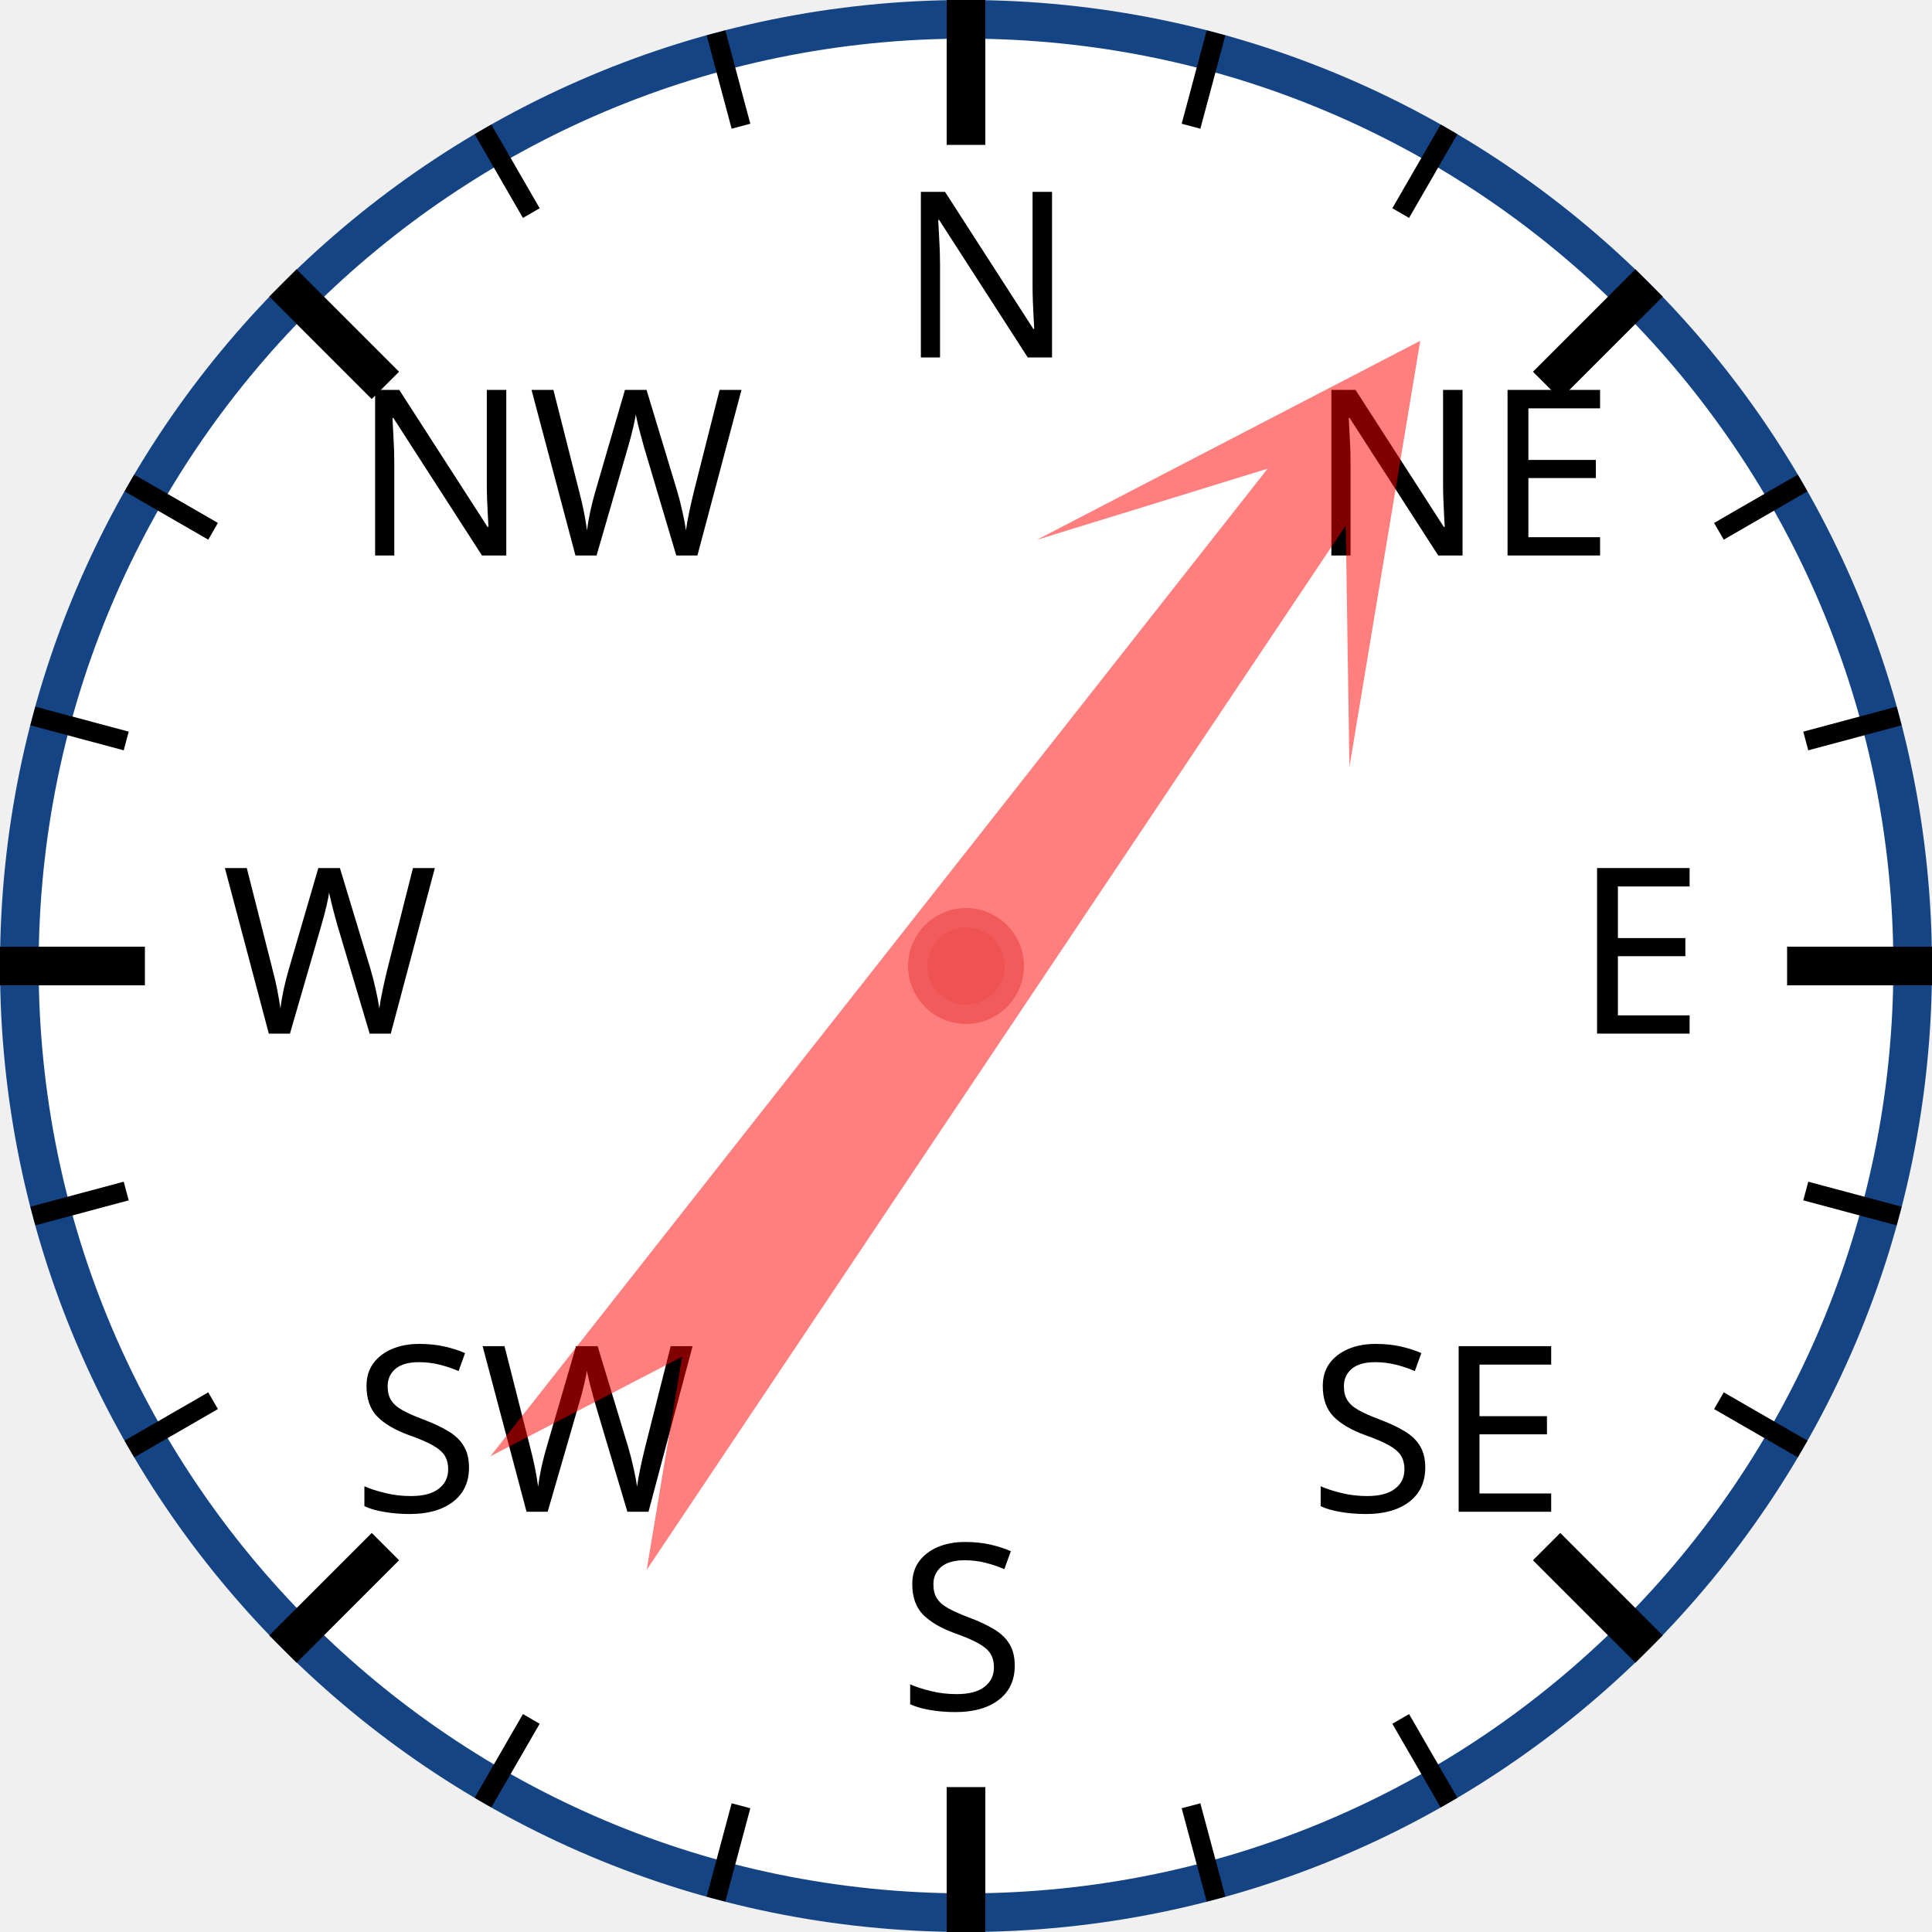
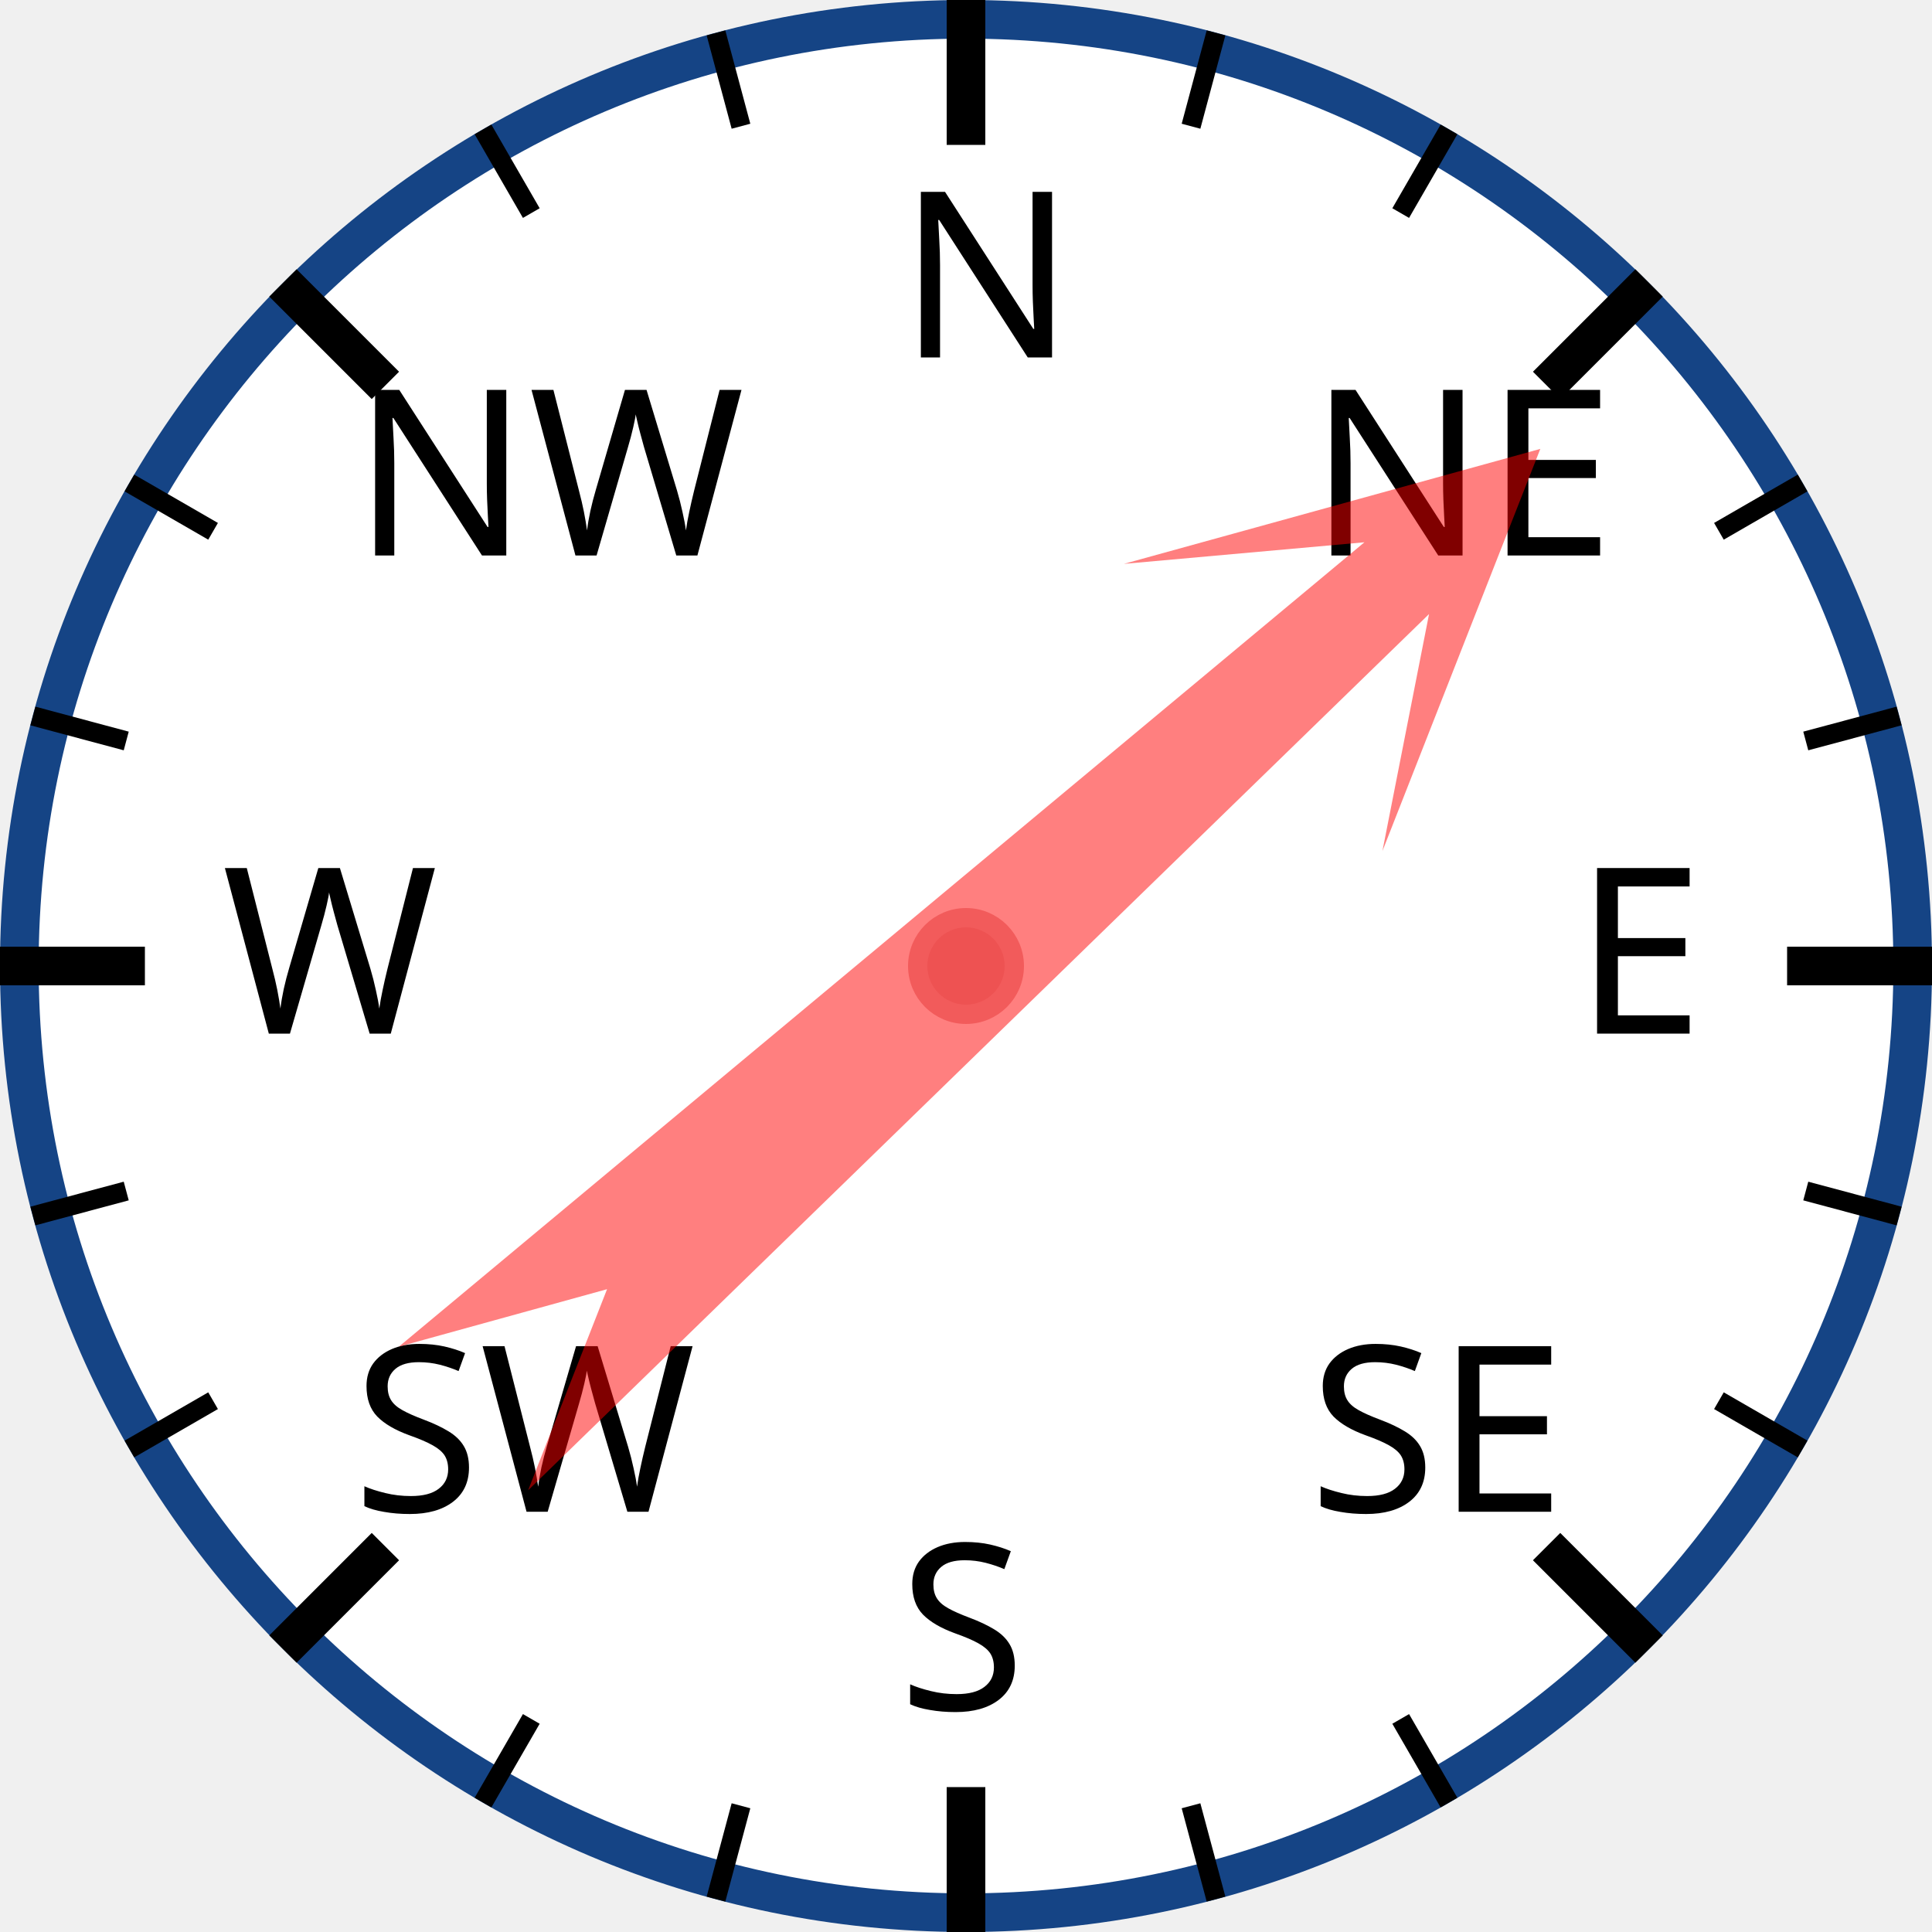
<svg xmlns="http://www.w3.org/2000/svg" width="120px" height="120px" viewBox="0 0 200 200">
  <circle cx="100" cy="100" r="98" style="fill: white; stroke: #154485; stroke-width: 4;" />
  <text x="93.0" y="37.0" style="font-family: sans-serif; font-size: 18pt;">N</text>
  <line x1="100.0" y1="0.0" x2="100.0" y2="15.0" style="stroke: black; stroke-width: 4;" />
  <line x1="74.118" y1="3.407" x2="76.706" y2="13.067" style="stroke: black; stroke-width: 2;" />
  <line x1="50" y1="13.397" x2="55" y2="22.058" style="stroke: black; stroke-width: 2;" />
  <text x="36.503" y="57.503" style="font-family: sans-serif; font-size: 18pt;">NW</text>
  <line x1="29.289" y1="29.289" x2="39.896" y2="39.896" style="stroke: black; stroke-width: 4;" />
  <line x1="13.397" y1="50" x2="22.058" y2="55" style="stroke: black; stroke-width: 2;" />
  <line x1="3.407" y1="74.118" x2="13.067" y2="76.706" style="stroke: black; stroke-width: 2;" />
  <text x="23.0" y="107.0" style="font-family: sans-serif; font-size: 18pt;">W</text>
  <line x1="0.0" y1="100.0" x2="15.0" y2="100.0" style="stroke: black; stroke-width: 4;" />
  <line x1="3.407" y1="125.882" x2="13.067" y2="123.294" style="stroke: black; stroke-width: 2;" />
  <line x1="13.397" y1="150" x2="22.058" y2="145" style="stroke: black; stroke-width: 2;" />
  <text x="36.503" y="156.497" style="font-family: sans-serif; font-size: 18pt;">SW</text>
  <line x1="29.289" y1="170.711" x2="39.896" y2="160.104" style="stroke: black; stroke-width: 4;" />
  <line x1="50" y1="186.603" x2="55" y2="177.942" style="stroke: black; stroke-width: 2;" />
  <line x1="74.118" y1="196.593" x2="76.706" y2="186.933" style="stroke: black; stroke-width: 2;" />
  <text x="93" y="177.0" style="font-family: sans-serif; font-size: 18pt;">S</text>
  <line x1="100" y1="200.0" x2="100" y2="185.0" style="stroke: black; stroke-width: 4;" />
  <line x1="125.882" y1="196.593" x2="123.294" y2="186.933" style="stroke: black; stroke-width: 2;" />
  <line x1="150.0" y1="186.603" x2="145.0" y2="177.942" style="stroke: black; stroke-width: 2;" />
  <text x="135.497" y="156.497" style="font-family: sans-serif; font-size: 18pt;">SE</text>
  <line x1="170.711" y1="170.711" x2="160.104" y2="160.104" style="stroke: black; stroke-width: 4;" />
  <line x1="186.603" y1="150" x2="177.942" y2="145" style="stroke: black; stroke-width: 2;" />
  <line x1="196.593" y1="125.882" x2="186.933" y2="123.294" style="stroke: black; stroke-width: 2;" />
  <text x="163.0" y="107" style="font-family: sans-serif; font-size: 18pt;">E</text>
  <line x1="200.0" y1="100" x2="185.0" y2="100" style="stroke: black; stroke-width: 4;" />
  <line x1="196.593" y1="74.118" x2="186.933" y2="76.706" style="stroke: black; stroke-width: 2;" />
  <line x1="186.603" y1="50" x2="177.942" y2="55" style="stroke: black; stroke-width: 2;" />
  <text x="135.497" y="57.503" style="font-family: sans-serif; font-size: 18pt;">NE</text>
  <line x1="170.711" y1="29.289" x2="160.104" y2="39.896" style="stroke: black; stroke-width: 4;" />
  <line x1="150" y1="13.397" x2="145" y2="22.058" style="stroke: black; stroke-width: 2;" />
  <line x1="125.882" y1="3.407" x2="123.294" y2="13.067" style="stroke: black; stroke-width: 2;" />
-   <polygon points="100 20 120 60 105 40 110 170 100 150 90 170 95 40 80 60" style="fill: red; fill-opacity: 0.5;" transform="rotate(36,100,100)" />
+   <polygon points="100 20 120 60 105 40 110 170 100 150 90 170 95 40 80 60" style="fill: red; fill-opacity: 0.5;" transform="rotate(48,100,100)" />
  <circle cx="100" cy="100" r="5" style="fill: #EE5252; stroke: #F25B5B; stroke-width: 2;" />
</svg>
